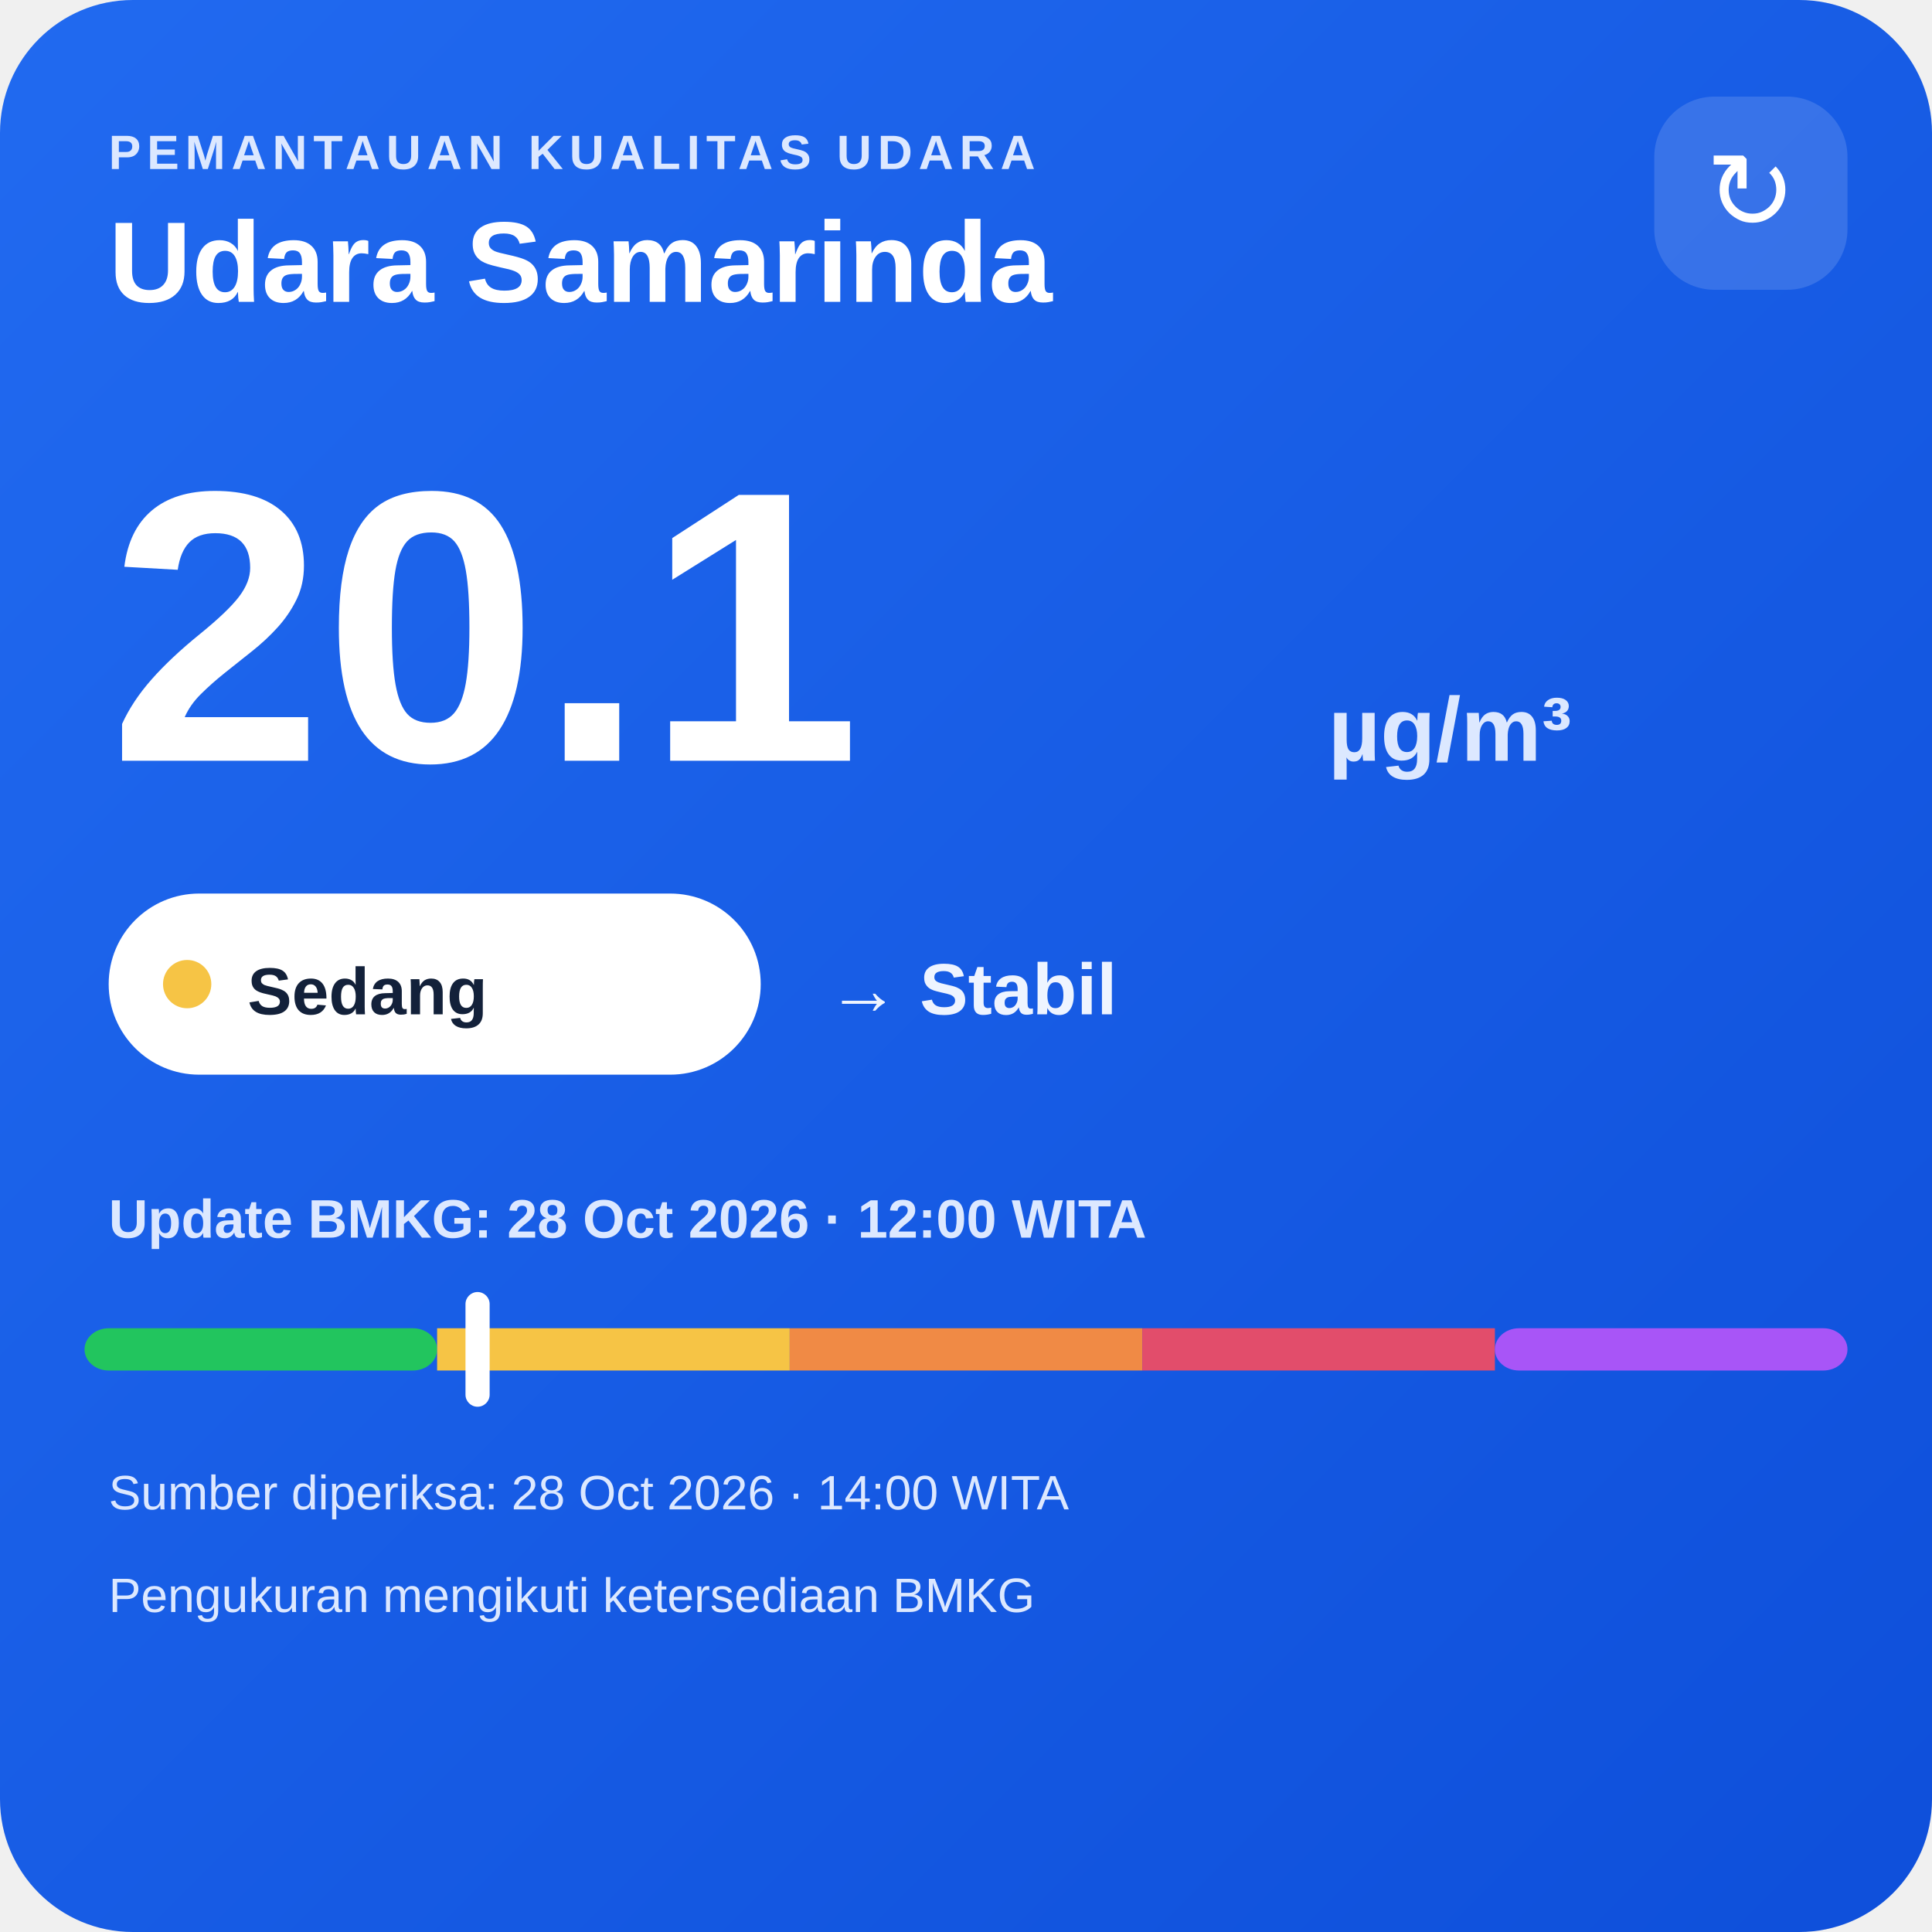
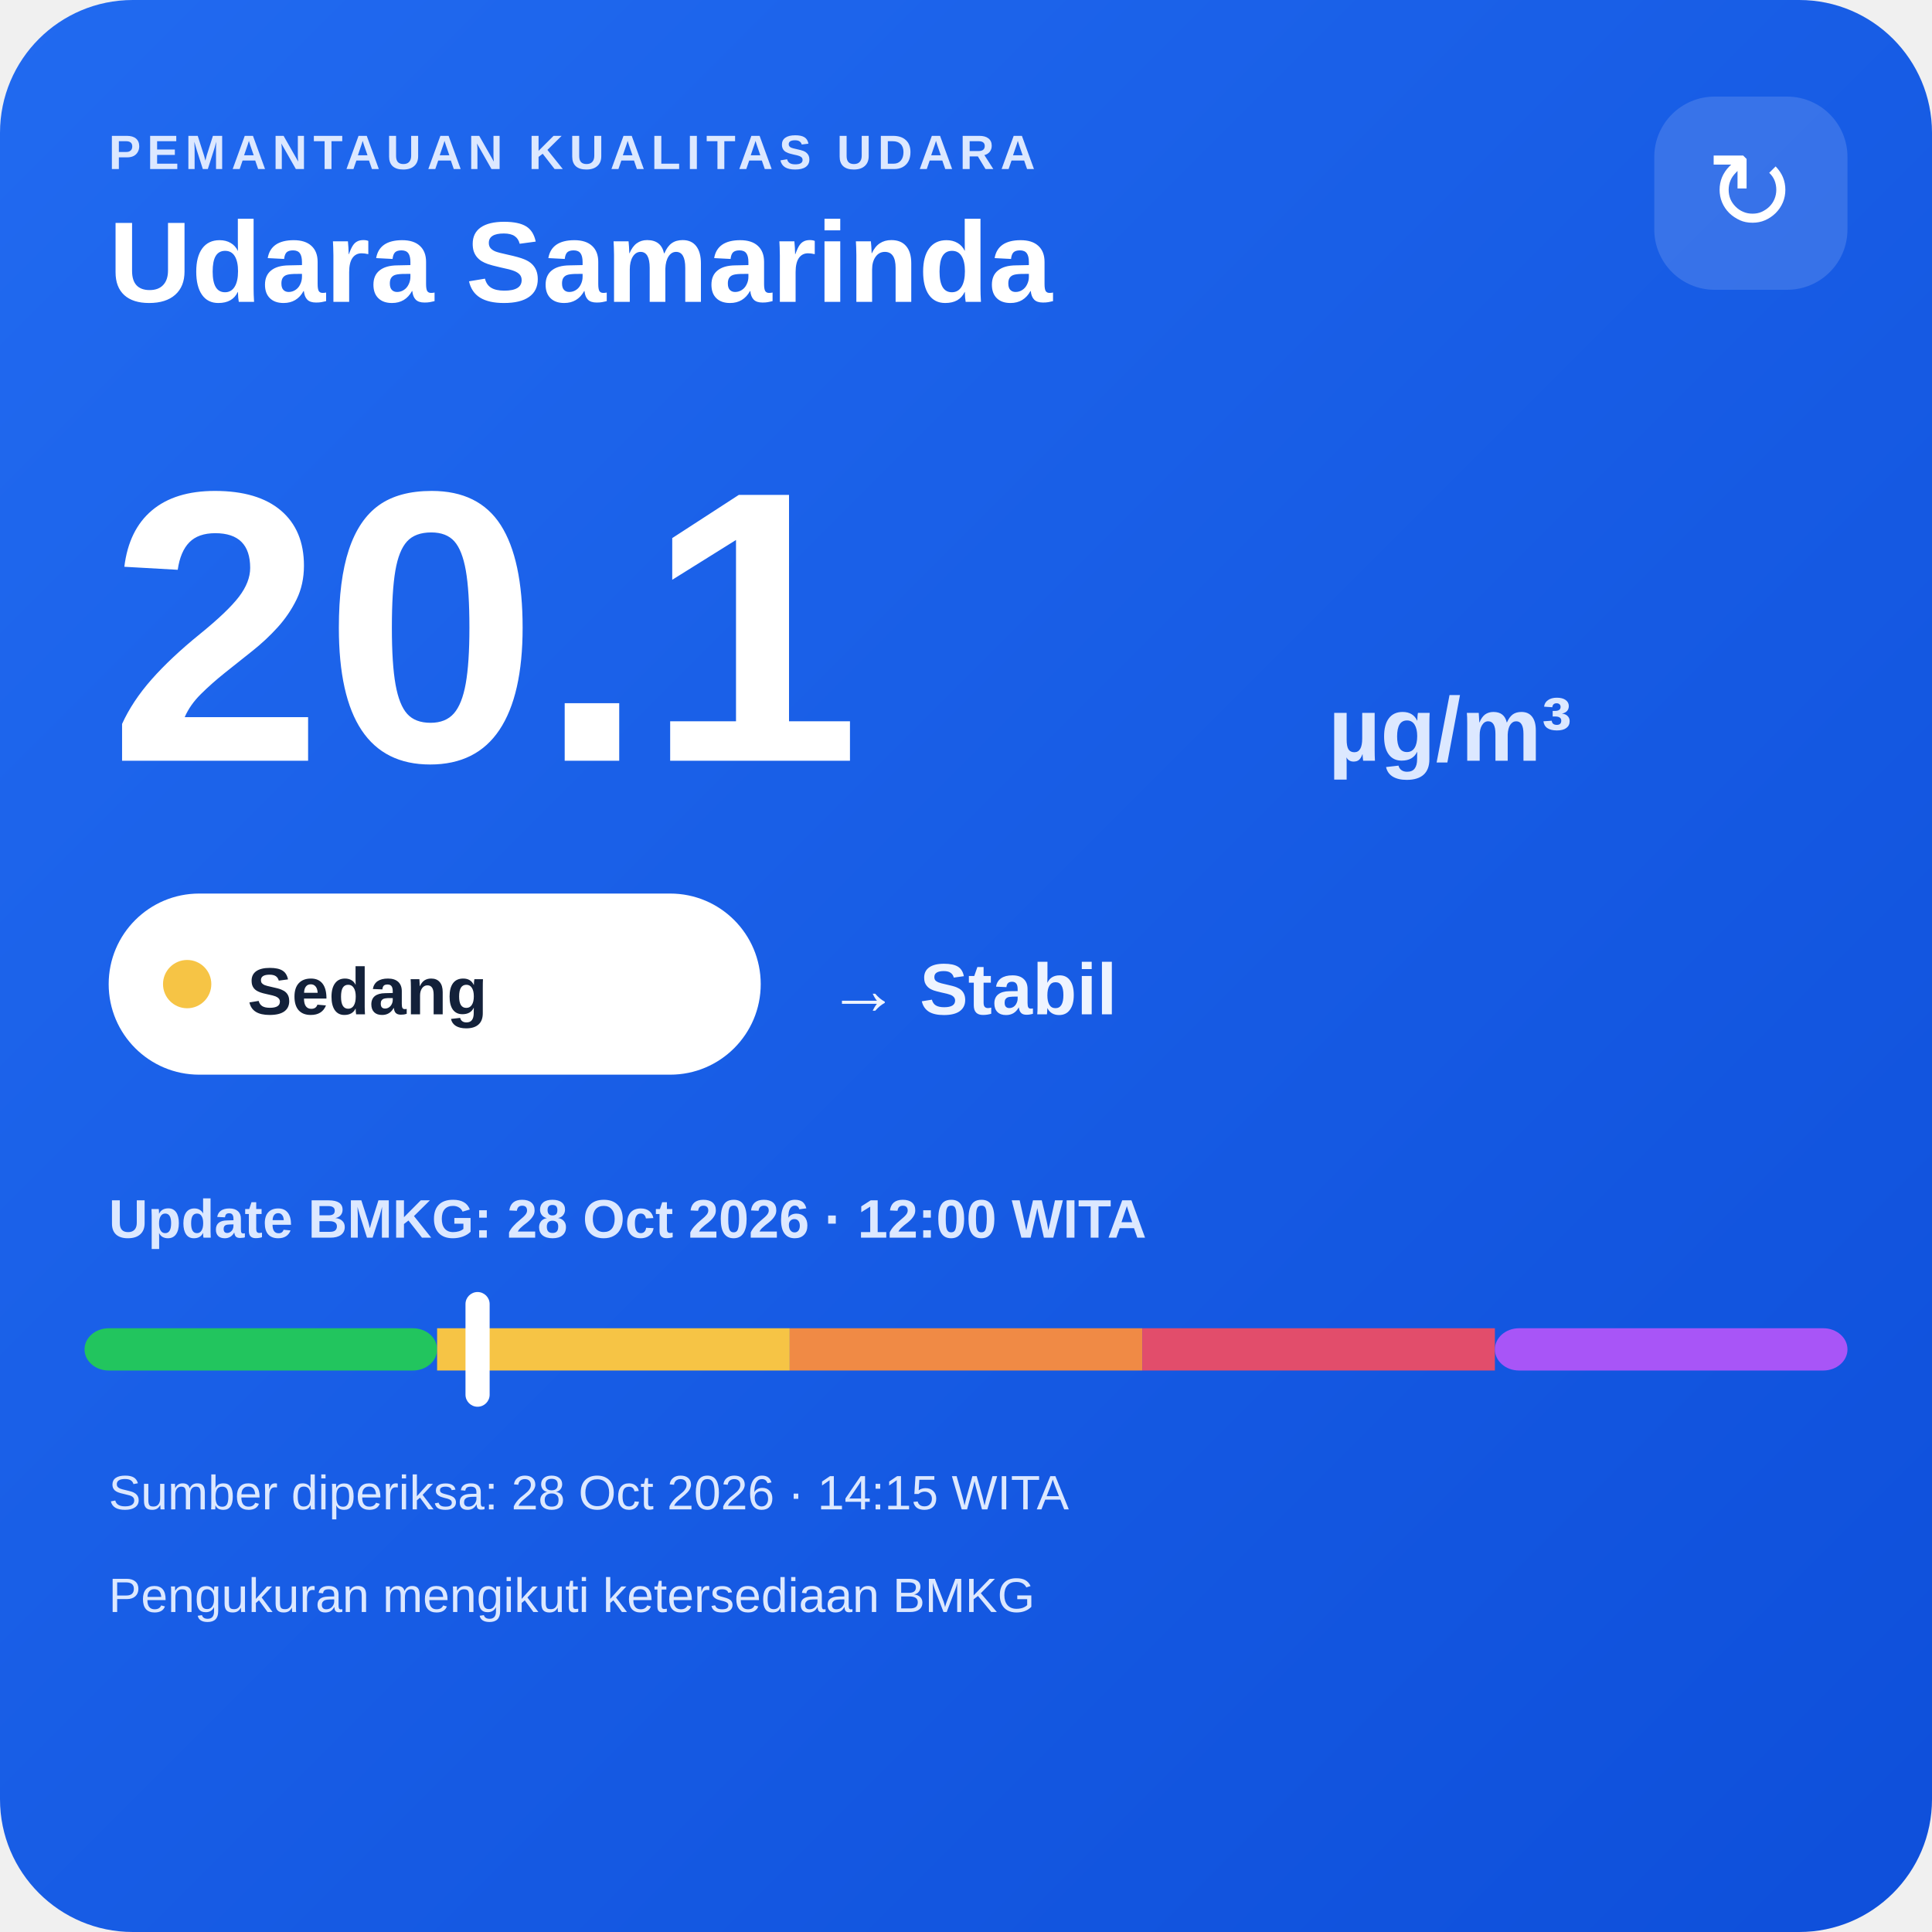
<svg xmlns="http://www.w3.org/2000/svg" width="320" height="320" viewBox="0 0 320 320">
  <defs>
    <linearGradient id="bg" x1="0" y1="0" x2="1" y2="1">
      <stop offset="0" stop-color="#216af0" />
      <stop offset="1" stop-color="#0e4fda" />
    </linearGradient>
  </defs>
  <rect width="320" height="320" rx="22" fill="url(#bg)" />
  <text x="18" y="28" fill="#dce8ff" font-family="Arial,sans-serif" font-size="8" font-weight="700" letter-spacing="1">PEMANTAUAN KUALITAS UDARA</text>
  <text x="18" y="50" fill="#ffffff" font-family="Arial,sans-serif" font-size="19" font-weight="700">Udara Samarinda</text>
  <rect x="274" y="16" width="32" height="32" rx="10" fill="#ffffff" fill-opacity=".14" />
  <text x="290" y="38" text-anchor="middle" fill="#ffffff" font-family="Arial,sans-serif" font-size="18">↻</text>
  <text x="18" y="126" fill="#ffffff" font-family="Arial,sans-serif" font-size="64" font-weight="800">20.1</text>
  <text x="220" y="126" fill="#dce8ff" font-family="Arial,sans-serif" font-size="15" font-weight="700">µg/m³</text>
  <rect x="18" y="148" width="108" height="30" rx="15" fill="#ffffff" />
  <circle cx="31" cy="163" r="4" fill="#f6c445" />
  <text x="41" y="168" fill="#13213a" font-family="Arial,sans-serif" font-size="11" font-weight="700">Sedang</text>
  <text x="137" y="168" fill="#eef4ff" font-family="Arial,sans-serif" font-size="12" font-weight="700">→ Stabil</text>
  <text x="18" y="205" fill="#dce8ff" font-family="Arial,sans-serif" font-size="9" font-weight="700">Update BMKG: 28 Oct 2026 · 12:00 WITA</text>
  <rect x="14" y="220" width="58.4" height="7" rx="4" fill="#22c55e" />
  <rect x="72.4" y="220" width="58.4" height="7" fill="#f6c445" />
  <rect x="130.8" y="220" width="58.4" height="7" fill="#f08a45" />
  <rect x="189.2" y="220" width="58.4" height="7" fill="#e24d6b" />
  <rect x="247.6" y="220" width="58.4" height="7" rx="4" fill="#a855f7" />
  <rect x="77.1" y="214" width="4" height="19" rx="2" fill="#ffffff" />
-   <text x="18" y="250" fill="#dce8ff" font-family="Arial,sans-serif" font-size="8">Sumber diperiksa: 28 Oct 2026 · 14:00 WITA</text>
+   <text x="18" y="250" fill="#dce8ff" font-family="Arial,sans-serif" font-size="8">Sumber diperiksa: 28 Oct 2026 · 14:15 WITA</text>
  <text x="18" y="267" fill="#dce8ff" font-family="Arial,sans-serif" font-size="8">Pengukuran mengikuti ketersediaan BMKG</text>
</svg>
